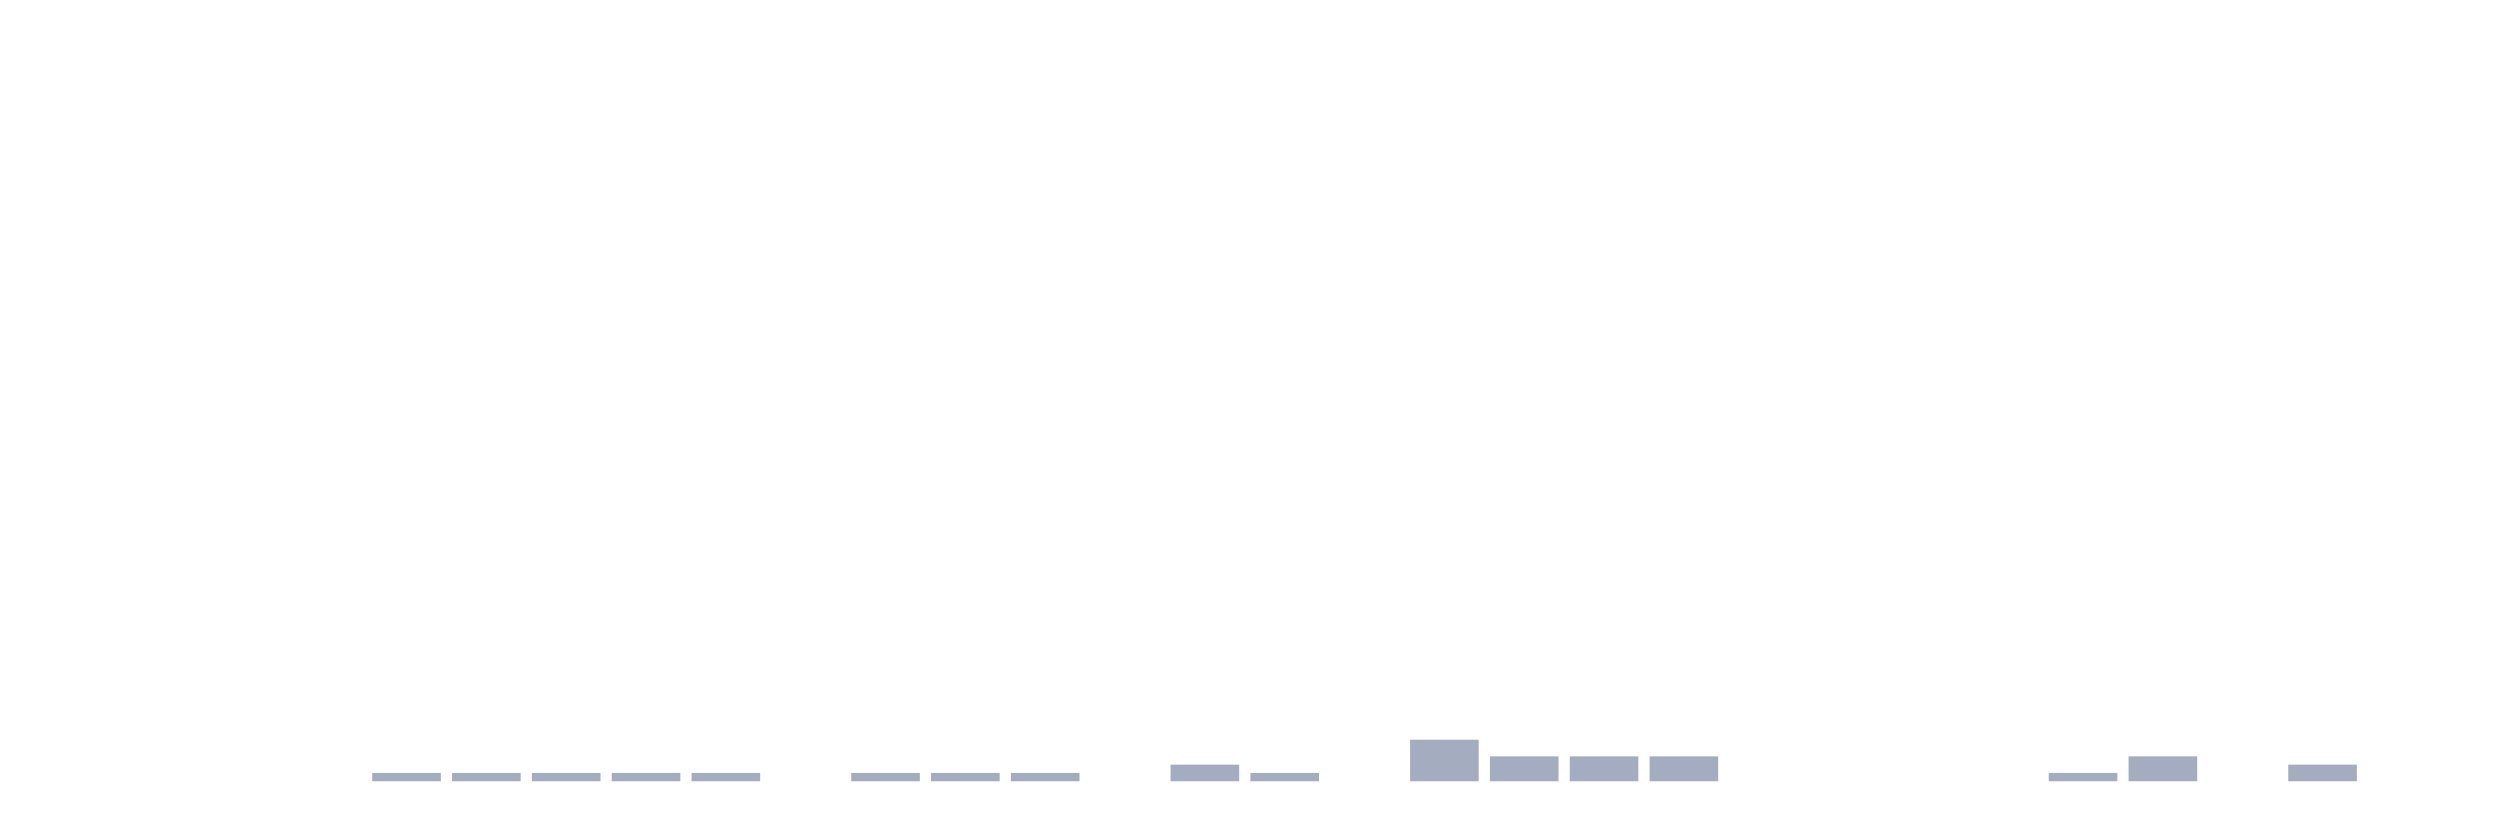
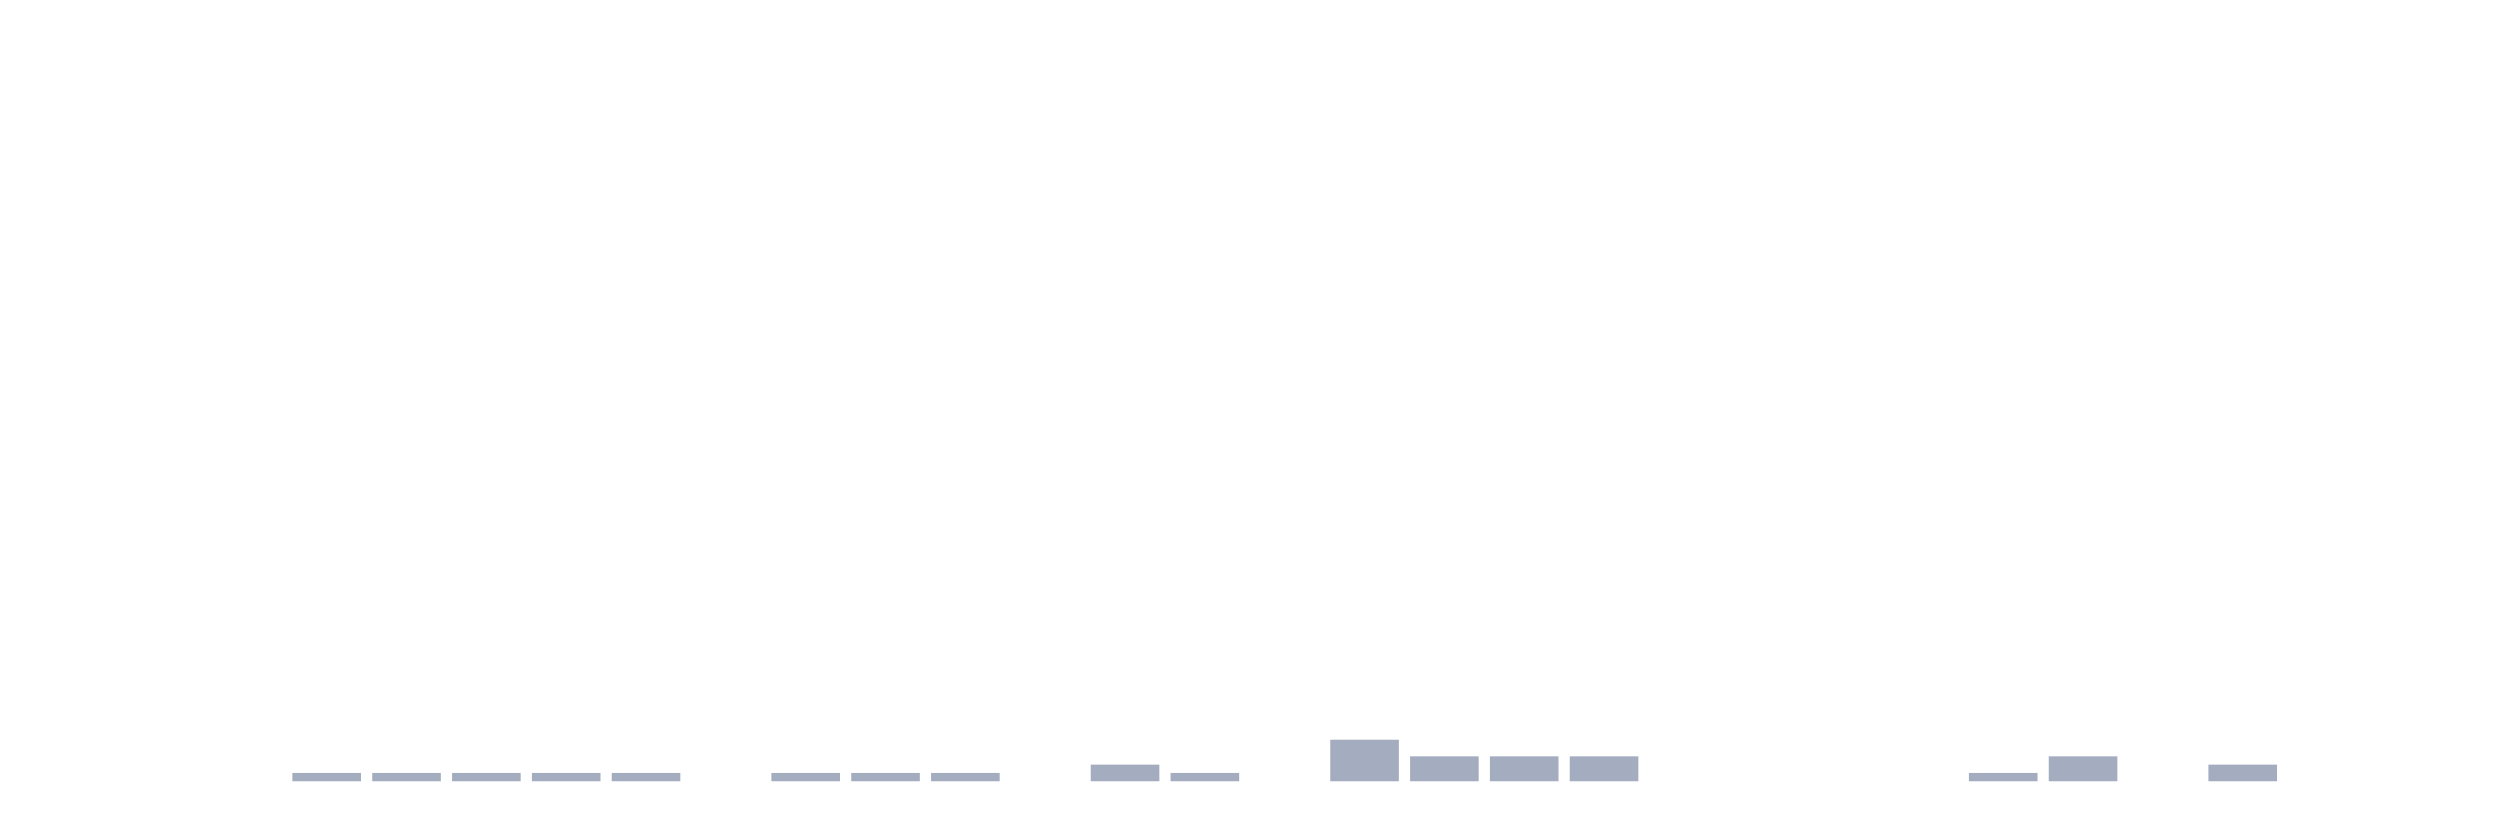
<svg xmlns="http://www.w3.org/2000/svg" viewBox="0 0 480 160">
  <g transform="translate(10,10)">
    <rect class="bar" x="0.153" width="13.175" y="140" height="0" fill="rgb(164,173,192)" />
    <rect class="bar" x="15.482" width="13.175" y="140" height="0" fill="rgb(164,173,192)" />
    <rect class="bar" x="30.81" width="13.175" y="140" height="0" fill="rgb(164,173,192)" />
-     <rect class="bar" x="46.138" width="13.175" y="140" height="0" fill="rgb(164,173,192)" />
+     <rect class="bar" x="46.138" width="13.175" y="138.405" height="1.595" fill="rgb(164,173,192)" />
    <rect class="bar" x="61.466" width="13.175" y="138.405" height="1.595" fill="rgb(164,173,192)" />
    <rect class="bar" x="76.794" width="13.175" y="138.405" height="1.595" fill="rgb(164,173,192)" />
    <rect class="bar" x="92.123" width="13.175" y="138.405" height="1.595" fill="rgb(164,173,192)" />
    <rect class="bar" x="107.451" width="13.175" y="138.405" height="1.595" fill="rgb(164,173,192)" />
-     <rect class="bar" x="122.779" width="13.175" y="138.405" height="1.595" fill="rgb(164,173,192)" />
-     <rect class="bar" x="138.107" width="13.175" y="140" height="0" fill="rgb(164,173,192)" />
+     <rect class="bar" x="122.779" width="13.175" y="140" height="0" fill="rgb(164,173,192)" />
+     <rect class="bar" x="138.107" width="13.175" y="138.405" height="1.595" fill="rgb(164,173,192)" />
    <rect class="bar" x="153.436" width="13.175" y="138.405" height="1.595" fill="rgb(164,173,192)" />
    <rect class="bar" x="168.764" width="13.175" y="138.405" height="1.595" fill="rgb(164,173,192)" />
-     <rect class="bar" x="184.092" width="13.175" y="138.405" height="1.595" fill="rgb(164,173,192)" />
-     <rect class="bar" x="199.42" width="13.175" y="140" height="0" fill="rgb(164,173,192)" />
-     <rect class="bar" x="214.748" width="13.175" y="136.81" height="3.19" fill="rgb(164,173,192)" />
-     <rect class="bar" x="230.077" width="13.175" y="138.405" height="1.595" fill="rgb(164,173,192)" />
-     <rect class="bar" x="245.405" width="13.175" y="140" height="0" fill="rgb(164,173,192)" />
-     <rect class="bar" x="260.733" width="13.175" y="132.026" height="7.974" fill="rgb(164,173,192)" />
+     <rect class="bar" x="184.092" width="13.175" y="140" height="0" fill="rgb(164,173,192)" />
+     <rect class="bar" x="199.42" width="13.175" y="136.81" height="3.19" fill="rgb(164,173,192)" />
+     <rect class="bar" x="214.748" width="13.175" y="138.405" height="1.595" fill="rgb(164,173,192)" />
+     <rect class="bar" x="230.077" width="13.175" y="140" height="0" fill="rgb(164,173,192)" />
+     <rect class="bar" x="245.405" width="13.175" y="132.026" height="7.974" fill="rgb(164,173,192)" />
+     <rect class="bar" x="260.733" width="13.175" y="135.215" height="4.785" fill="rgb(164,173,192)" />
    <rect class="bar" x="276.061" width="13.175" y="135.215" height="4.785" fill="rgb(164,173,192)" />
    <rect class="bar" x="291.39" width="13.175" y="135.215" height="4.785" fill="rgb(164,173,192)" />
-     <rect class="bar" x="306.718" width="13.175" y="135.215" height="4.785" fill="rgb(164,173,192)" />
+     <rect class="bar" x="306.718" width="13.175" y="140" height="0" fill="rgb(164,173,192)" />
    <rect class="bar" x="322.046" width="13.175" y="140" height="0" fill="rgb(164,173,192)" />
    <rect class="bar" x="337.374" width="13.175" y="140" height="0" fill="rgb(164,173,192)" />
    <rect class="bar" x="352.702" width="13.175" y="140" height="0" fill="rgb(164,173,192)" />
-     <rect class="bar" x="368.031" width="13.175" y="140" height="0" fill="rgb(164,173,192)" />
-     <rect class="bar" x="383.359" width="13.175" y="138.405" height="1.595" fill="rgb(164,173,192)" />
-     <rect class="bar" x="398.687" width="13.175" y="135.215" height="4.785" fill="rgb(164,173,192)" />
-     <rect class="bar" x="414.015" width="13.175" y="140" height="0" fill="rgb(164,173,192)" />
-     <rect class="bar" x="429.344" width="13.175" y="136.81" height="3.19" fill="rgb(164,173,192)" />
+     <rect class="bar" x="368.031" width="13.175" y="138.405" height="1.595" fill="rgb(164,173,192)" />
+     <rect class="bar" x="383.359" width="13.175" y="135.215" height="4.785" fill="rgb(164,173,192)" />
+     <rect class="bar" x="398.687" width="13.175" y="140" height="0" fill="rgb(164,173,192)" />
+     <rect class="bar" x="414.015" width="13.175" y="136.81" height="3.19" fill="rgb(164,173,192)" />
+     <rect class="bar" x="429.344" width="13.175" y="140" height="0" fill="rgb(164,173,192)" />
    <rect class="bar" x="444.672" width="13.175" y="140" height="0" fill="rgb(164,173,192)" />
  </g>
</svg>
